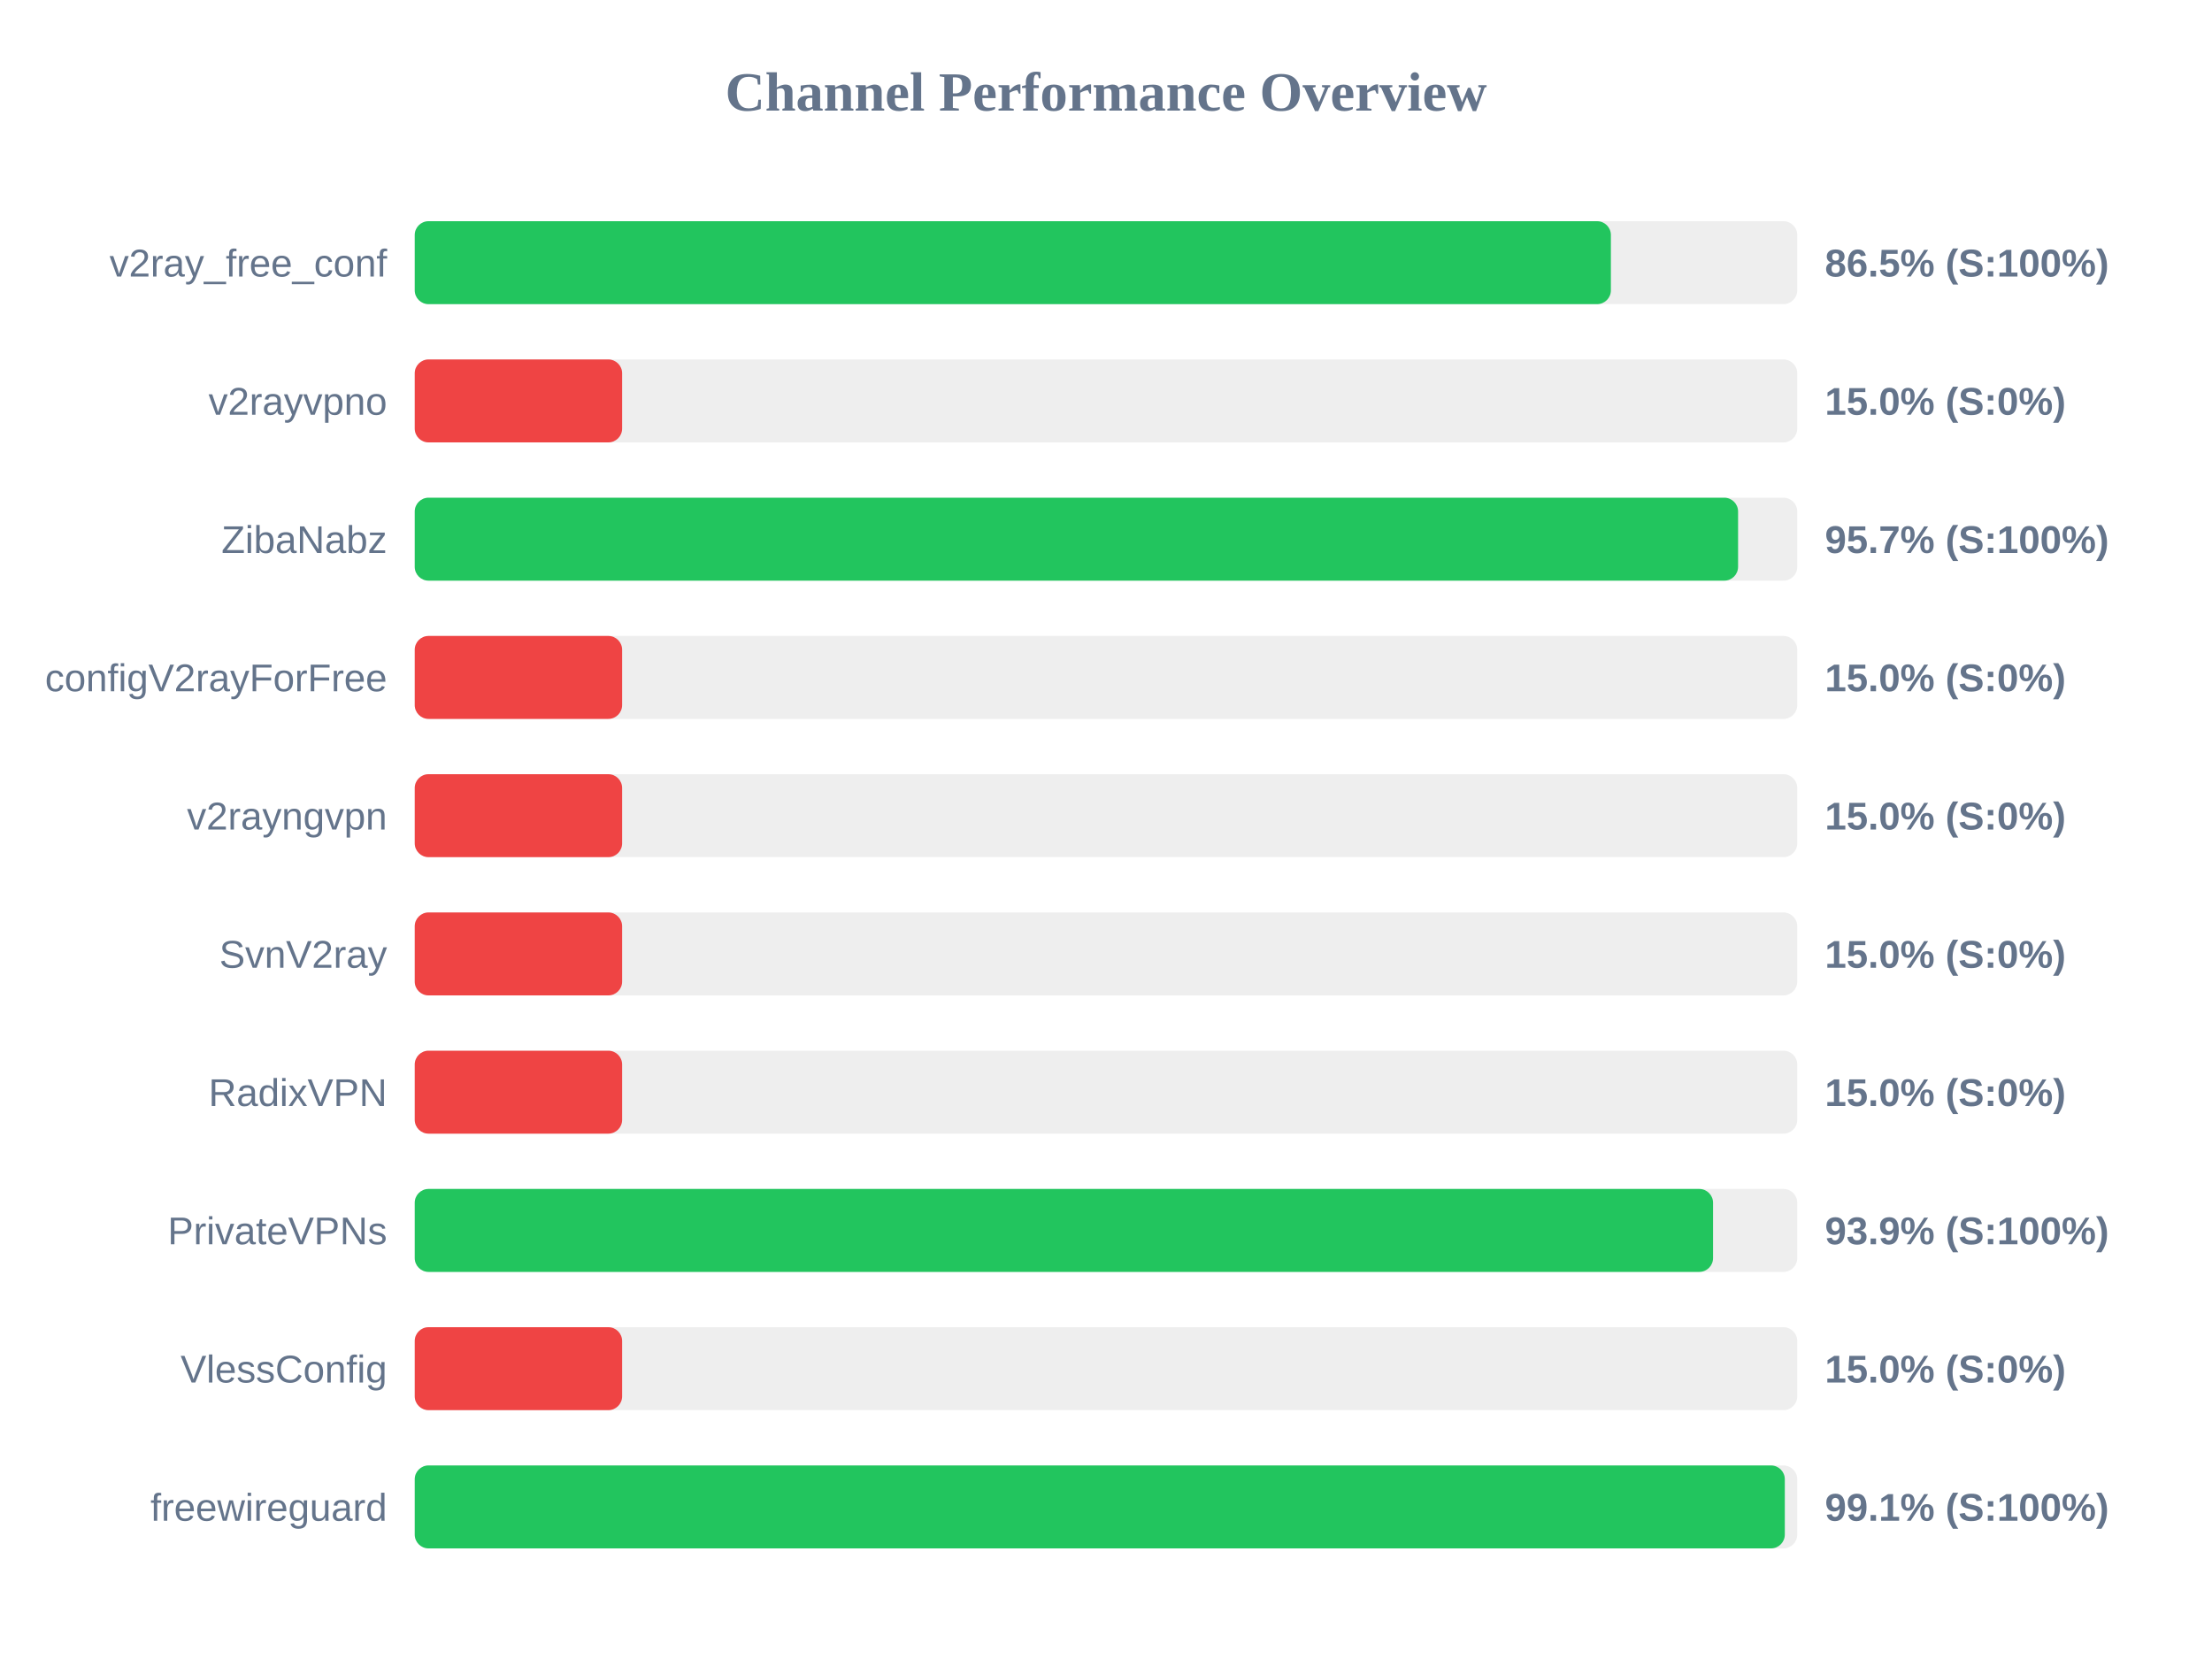
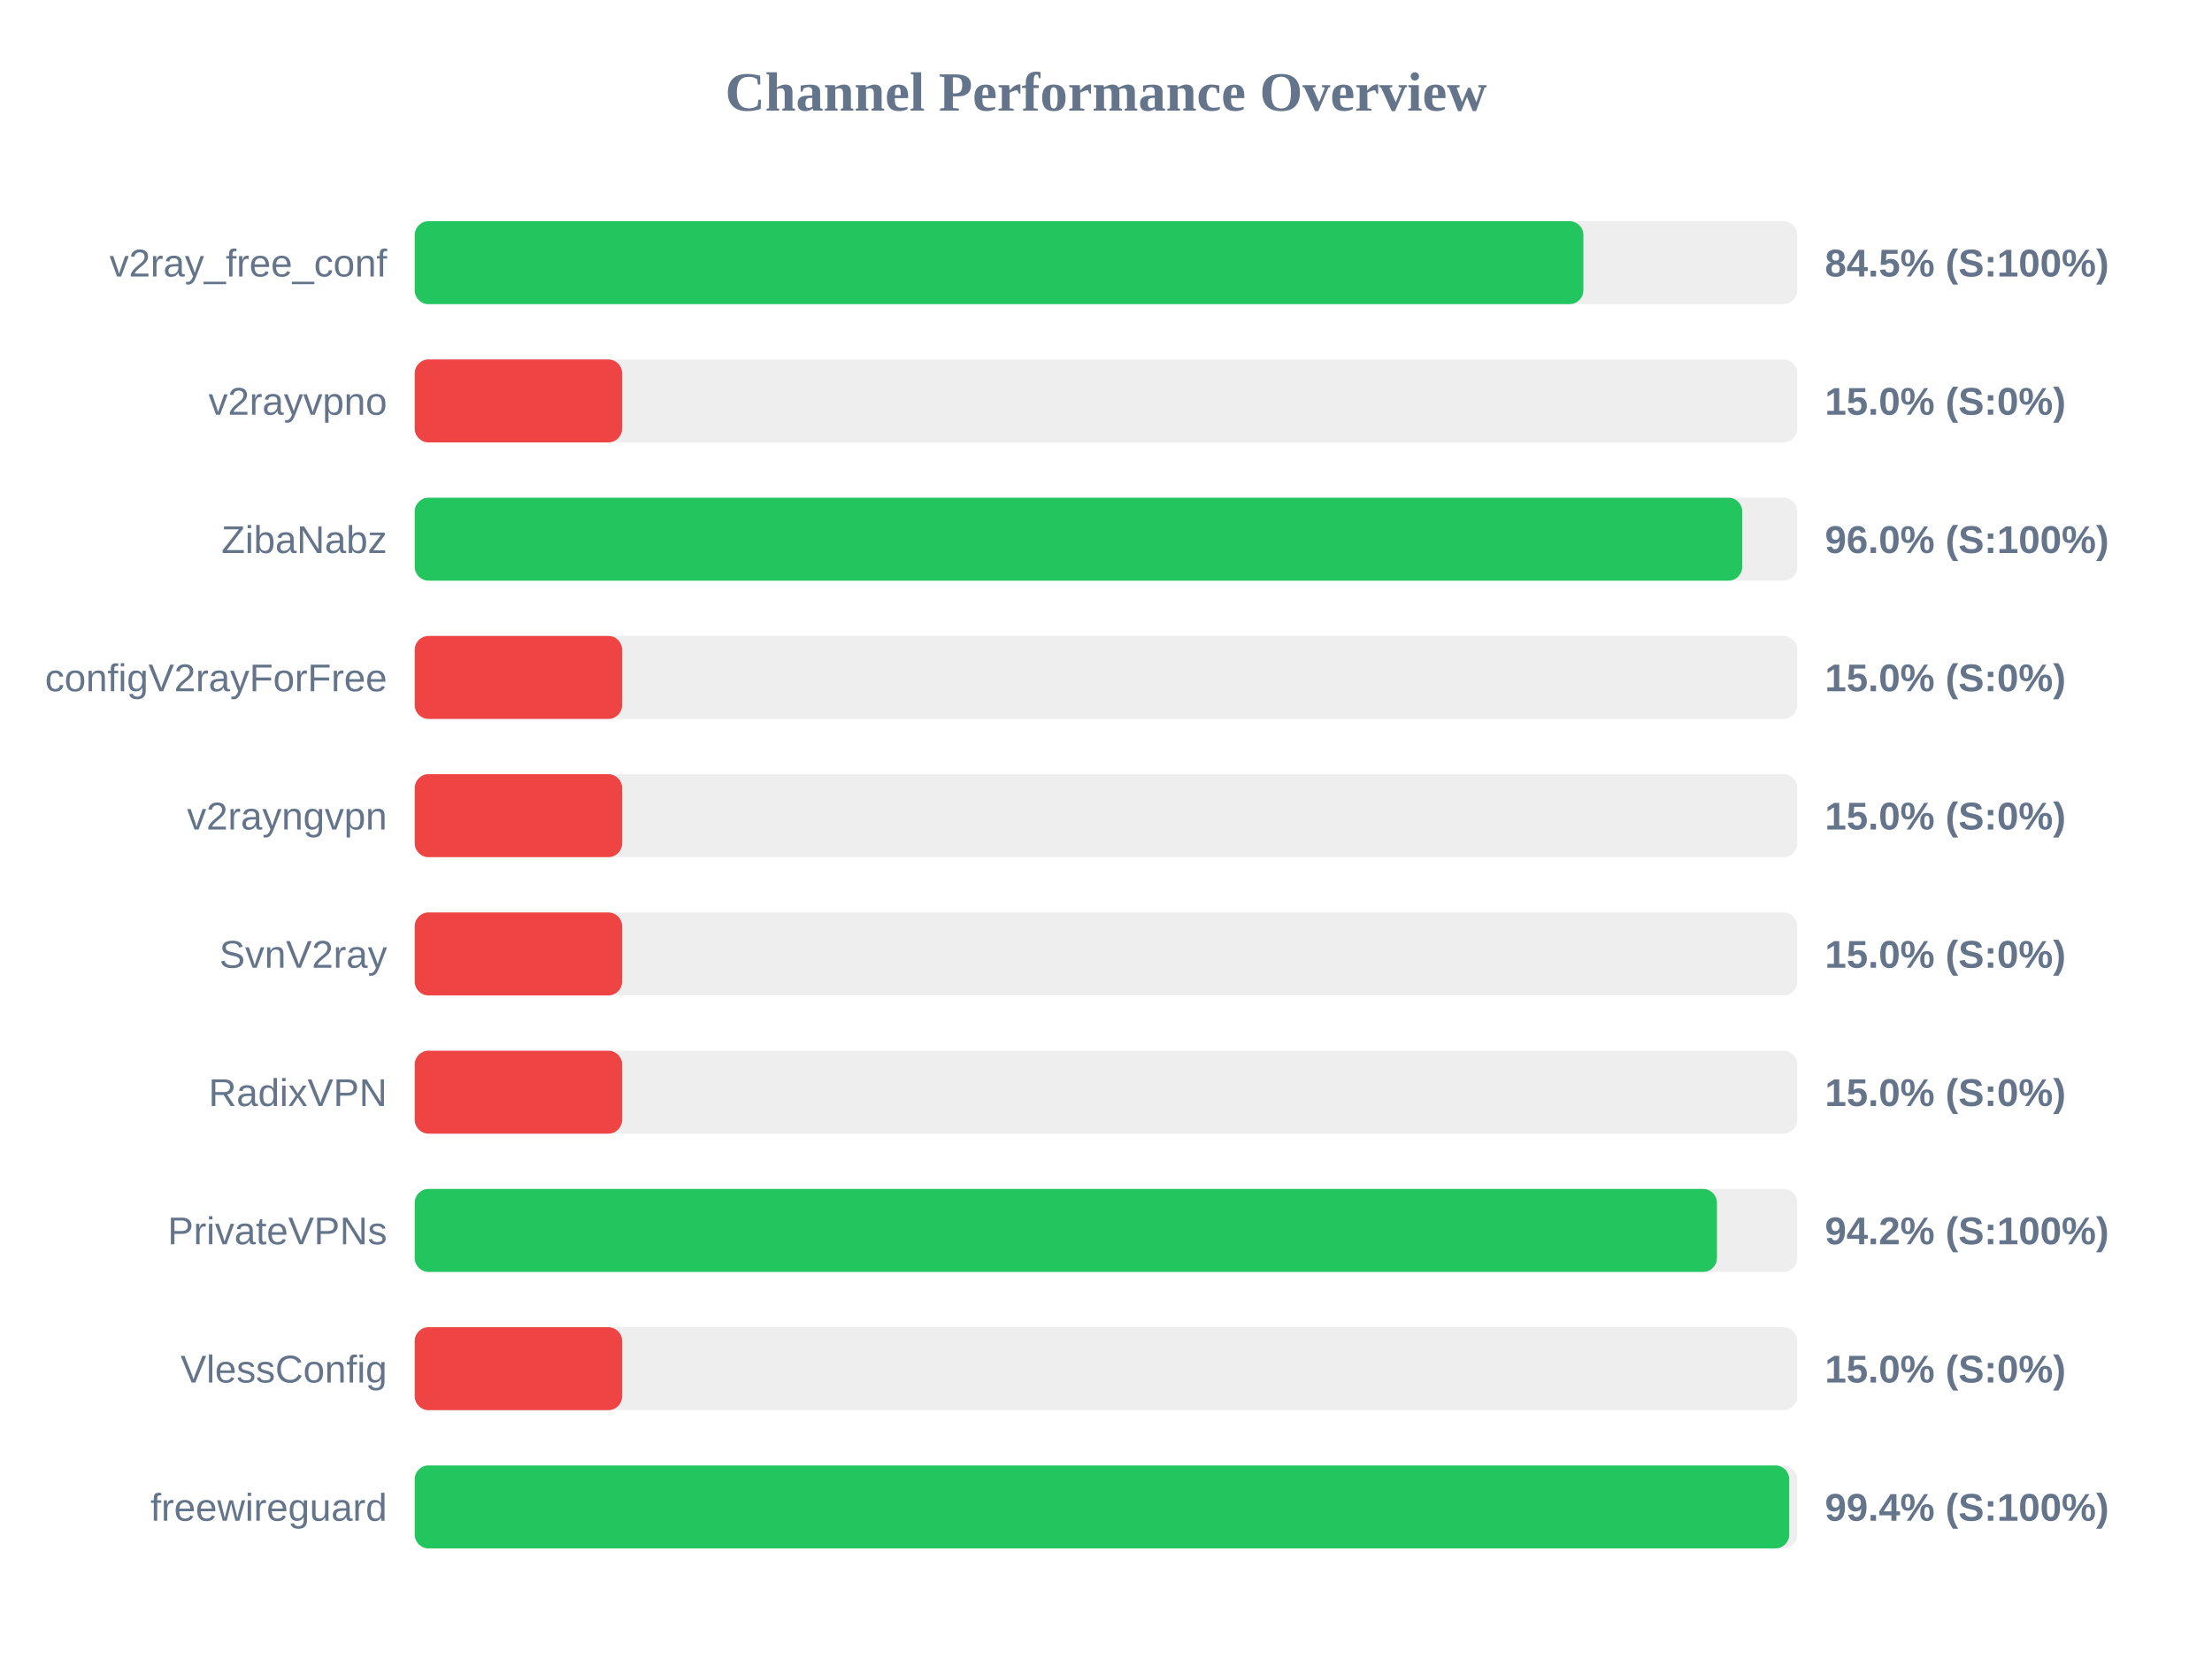
<svg xmlns="http://www.w3.org/2000/svg" width="800" height="600" version="1.1">
  <style>
        .row { font: 14px Arial; fill: #64748b; }
        .score { font: bold 14px Arial; fill: #64748b; }
    </style>
  <text x="400" y="40" text-anchor="middle" font-size="20px" font-weight="bold" fill="#64748b">Channel Performance Overview</text>
  <rect x="150" y="80" width="500" height="30" fill="#eee" rx="5" />
-   <rect x="150" y="80" width="432.6" height="30" fill="#22c55e" rx="5" />
+   <rect x="150" y="80" width="422.65" height="30" fill="#22c55e" rx="5" />
  <text x="140" y="100" text-anchor="end" class="row">v2ray_free_conf</text>
-   <text x="660" y="100" text-anchor="start" class="score">86.5% (S:100%)</text>
+   <text x="660" y="100" text-anchor="start" class="score">84.5% (S:100%)</text>
  <rect x="150" y="130" width="500" height="30" fill="#eee" rx="5" />
  <rect x="150" y="130" width="75.0" height="30" fill="#ef4444" rx="5" />
  <text x="140" y="150" text-anchor="end" class="row">v2rayvpno</text>
  <text x="660" y="150" text-anchor="start" class="score">15.0% (S:0%)</text>
  <rect x="150" y="180" width="500" height="30" fill="#eee" rx="5" />
-   <rect x="150" y="180" width="478.6" height="30" fill="#22c55e" rx="5" />
+   <rect x="150" y="180" width="480.1" height="30" fill="#22c55e" rx="5" />
  <text x="140" y="200" text-anchor="end" class="row">ZibaNabz</text>
-   <text x="660" y="200" text-anchor="start" class="score">95.7% (S:100%)</text>
+   <text x="660" y="200" text-anchor="start" class="score">96.0% (S:100%)</text>
  <rect x="150" y="230" width="500" height="30" fill="#eee" rx="5" />
  <rect x="150" y="230" width="75.0" height="30" fill="#ef4444" rx="5" />
  <text x="140" y="250" text-anchor="end" class="row">configV2rayForFree</text>
  <text x="660" y="250" text-anchor="start" class="score">15.0% (S:0%)</text>
  <rect x="150" y="280" width="500" height="30" fill="#eee" rx="5" />
  <rect x="150" y="280" width="75.0" height="30" fill="#ef4444" rx="5" />
  <text x="140" y="300" text-anchor="end" class="row">v2rayngvpn</text>
  <text x="660" y="300" text-anchor="start" class="score">15.0% (S:0%)</text>
  <rect x="150" y="330" width="500" height="30" fill="#eee" rx="5" />
  <rect x="150" y="330" width="75.0" height="30" fill="#ef4444" rx="5" />
  <text x="140" y="350" text-anchor="end" class="row">SvnV2ray</text>
  <text x="660" y="350" text-anchor="start" class="score">15.0% (S:0%)</text>
  <rect x="150" y="380" width="500" height="30" fill="#eee" rx="5" />
  <rect x="150" y="380" width="75.0" height="30" fill="#ef4444" rx="5" />
  <text x="140" y="400" text-anchor="end" class="row">RadixVPN</text>
  <text x="660" y="400" text-anchor="start" class="score">15.0% (S:0%)</text>
  <rect x="150" y="430" width="500" height="30" fill="#eee" rx="5" />
-   <rect x="150" y="430" width="469.55" height="30" fill="#22c55e" rx="5" />
+   <rect x="150" y="430" width="470.95" height="30" fill="#22c55e" rx="5" />
  <text x="140" y="450" text-anchor="end" class="row">PrivateVPNs</text>
-   <text x="660" y="450" text-anchor="start" class="score">93.9% (S:100%)</text>
+   <text x="660" y="450" text-anchor="start" class="score">94.2% (S:100%)</text>
  <rect x="150" y="480" width="500" height="30" fill="#eee" rx="5" />
  <rect x="150" y="480" width="75.0" height="30" fill="#ef4444" rx="5" />
  <text x="140" y="500" text-anchor="end" class="row">VlessConfig</text>
  <text x="660" y="500" text-anchor="start" class="score">15.0% (S:0%)</text>
  <rect x="150" y="530" width="500" height="30" fill="#eee" rx="5" />
-   <rect x="150" y="530" width="495.5" height="30" fill="#22c55e" rx="5" />
+   <rect x="150" y="530" width="497.1" height="30" fill="#22c55e" rx="5" />
  <text x="140" y="550" text-anchor="end" class="row">freewireguard</text>
-   <text x="660" y="550" text-anchor="start" class="score">99.1% (S:100%)</text>
+   <text x="660" y="550" text-anchor="start" class="score">99.4% (S:100%)</text>
</svg>
